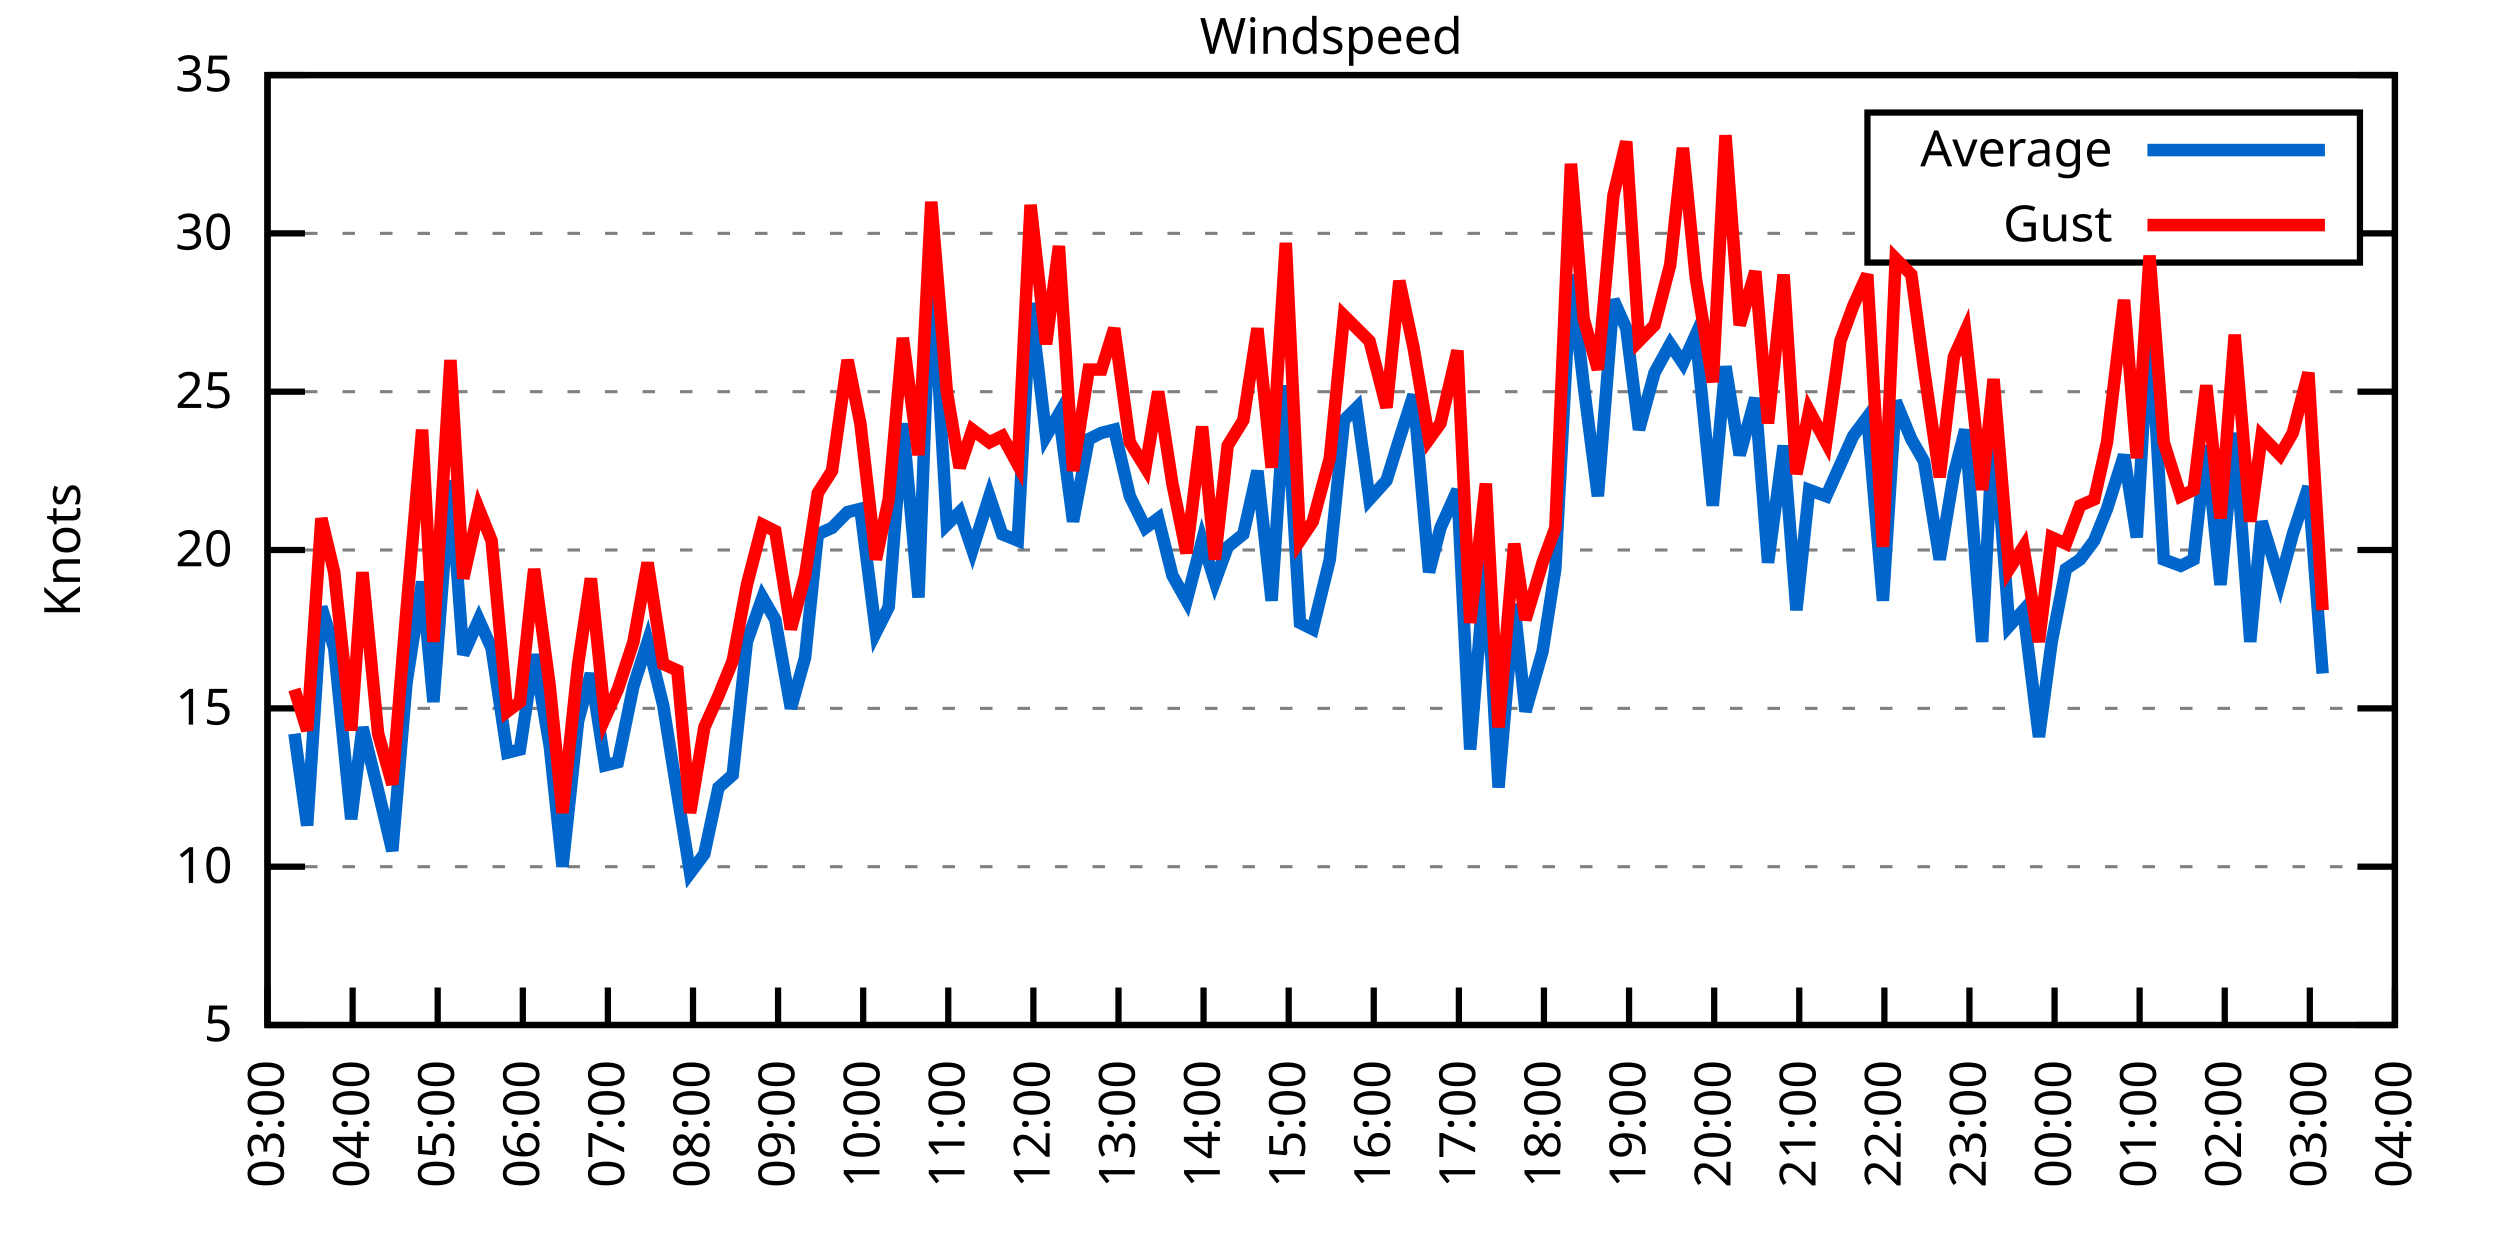
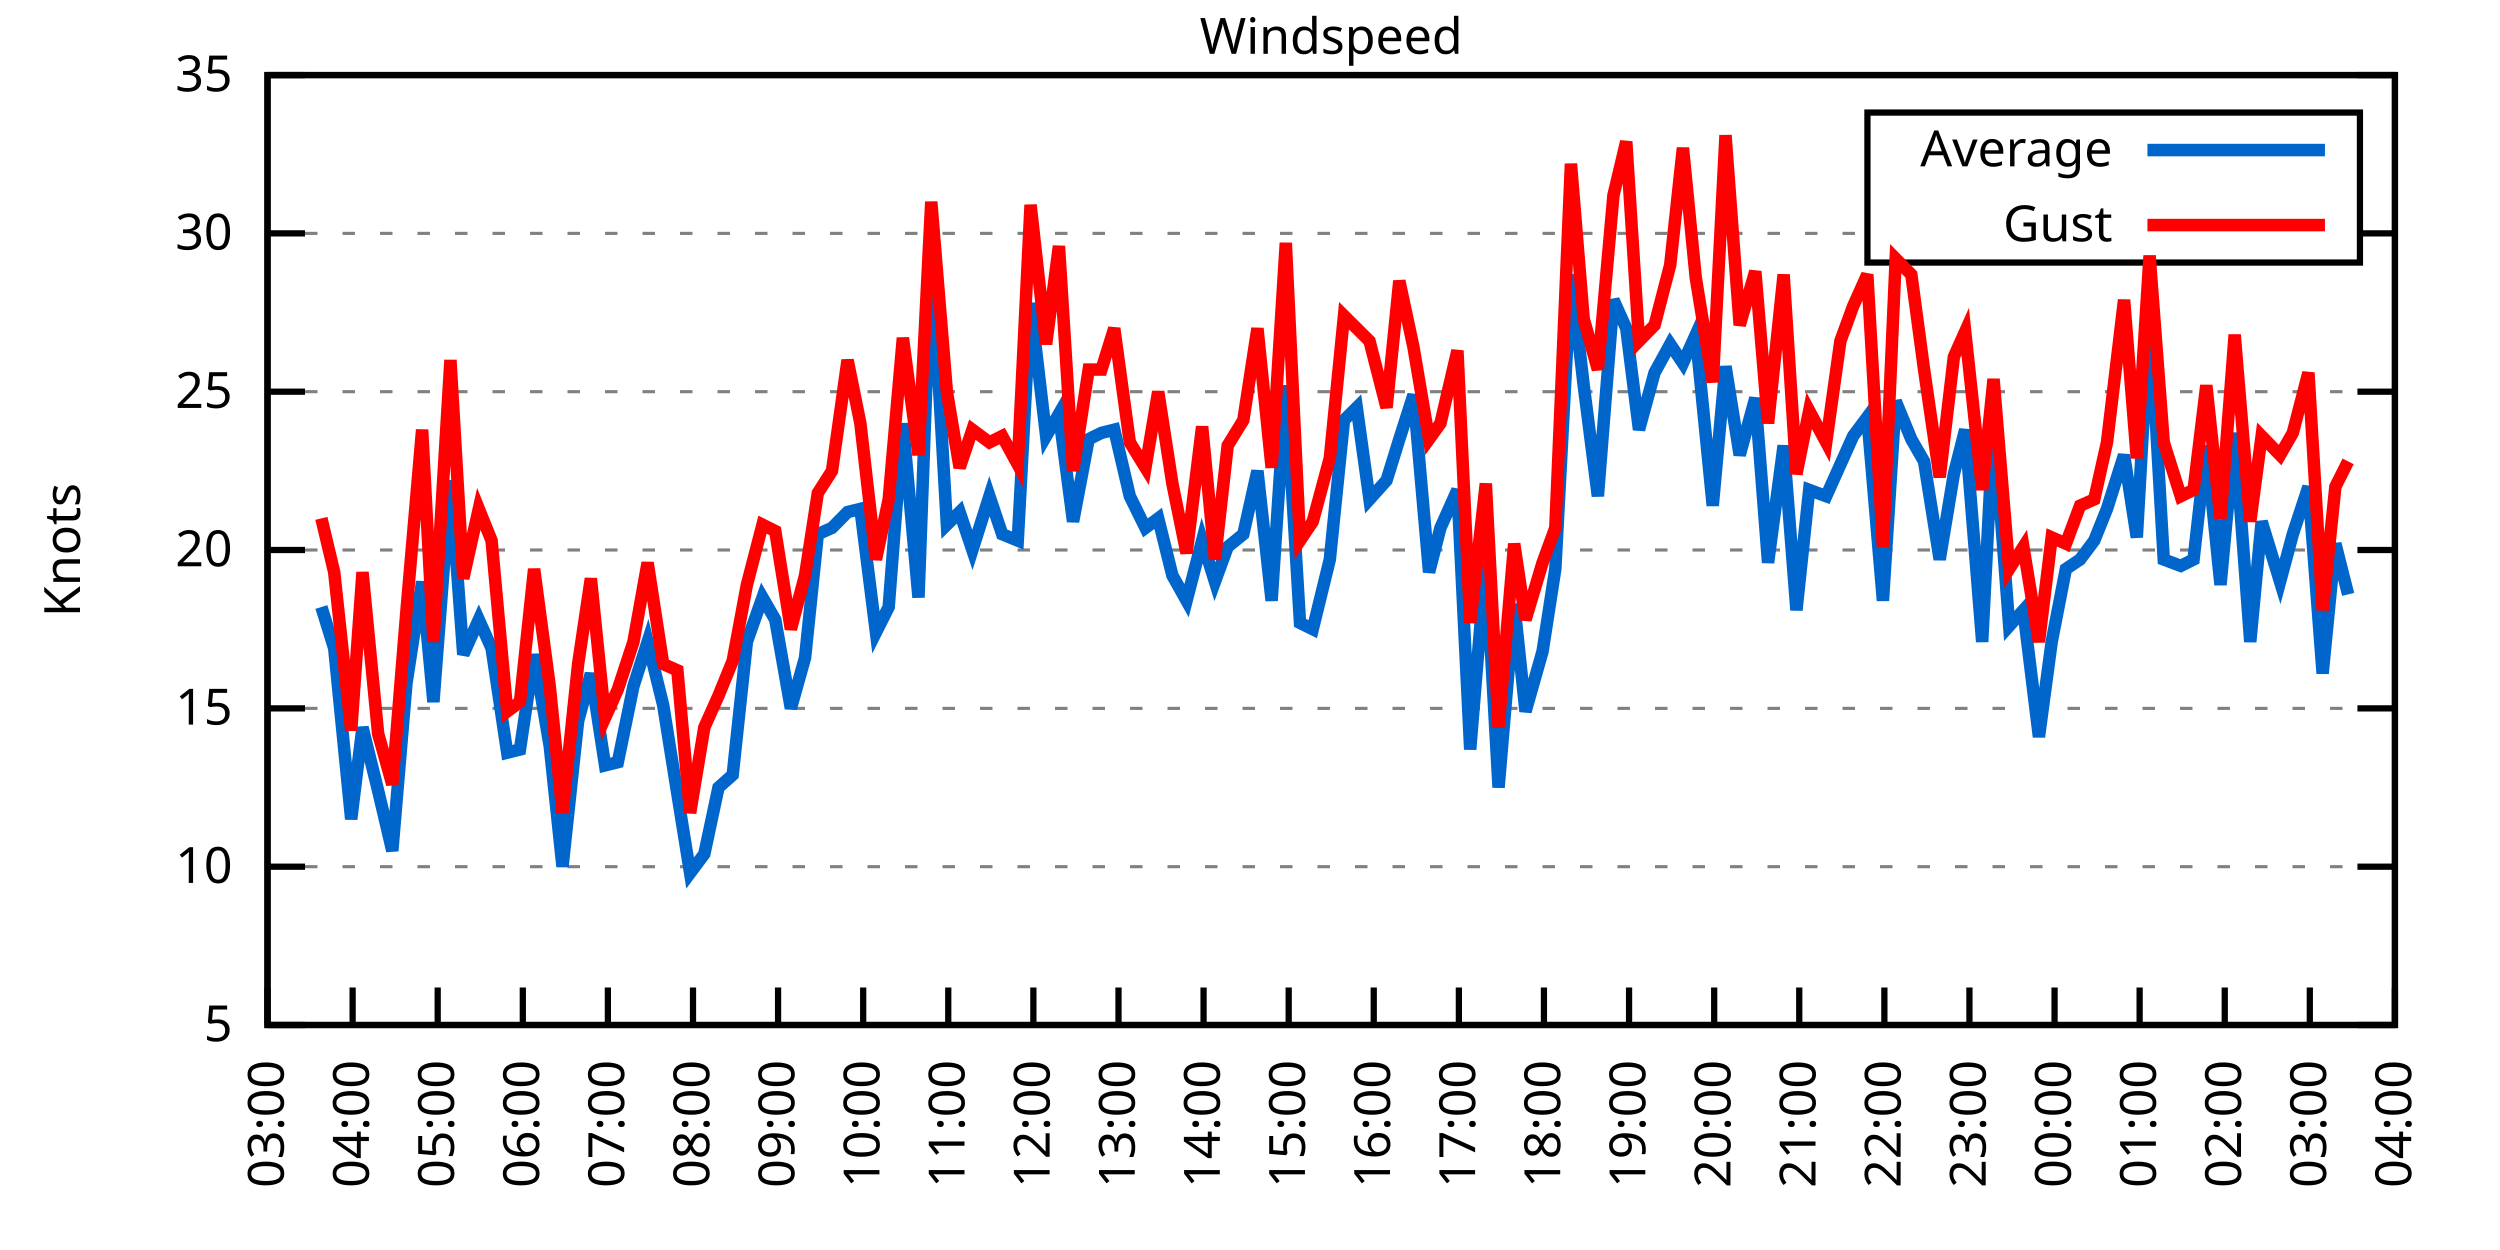
<svg xmlns="http://www.w3.org/2000/svg" xmlns:xlink="http://www.w3.org/1999/xlink" width="400" height="200" viewBox="0 0 400 200">
  <g id="gnuplot_canvas">
    <rect x="0" y="0" width="400" height="200" fill="none" />
    <defs>
      <circle id="gpDot" r="0.5" stroke-width="0.5" stroke="currentColor" />
      <path id="gpPt0" stroke-width="0.333" stroke="currentColor" d="M-1,0 h2 M0,-1 v2" />
      <path id="gpPt1" stroke-width="0.333" stroke="currentColor" d="M-1,-1 L1,1 M1,-1 L-1,1" />
      <path id="gpPt2" stroke-width="0.333" stroke="currentColor" d="M-1,0 L1,0 M0,-1 L0,1 M-1,-1 L1,1 M-1,1 L1,-1" />
      <rect id="gpPt3" stroke-width="0.333" stroke="currentColor" x="-1" y="-1" width="2" height="2" />
      <rect id="gpPt4" stroke-width="0.333" stroke="currentColor" fill="currentColor" x="-1" y="-1" width="2" height="2" />
      <circle id="gpPt5" stroke-width="0.333" stroke="currentColor" cx="0" cy="0" r="1" />
      <use xlink:href="#gpPt5" id="gpPt6" fill="currentColor" stroke="none" />
      <path id="gpPt7" stroke-width="0.333" stroke="currentColor" d="M0,-1.33 L-1.33,0.67 L1.33,0.67 z" />
      <use xlink:href="#gpPt7" id="gpPt8" fill="currentColor" stroke="none" />
      <use xlink:href="#gpPt7" id="gpPt9" stroke="currentColor" transform="rotate(180)" />
      <use xlink:href="#gpPt9" id="gpPt10" fill="currentColor" stroke="none" />
      <use xlink:href="#gpPt3" id="gpPt11" stroke="currentColor" transform="rotate(45)" />
      <use xlink:href="#gpPt11" id="gpPt12" fill="currentColor" stroke="none" />
      <path id="gpPt13" stroke-width="0.333" stroke="currentColor" d="M0,1.330 L1.265,0.411 L0.782,-1.067 L-0.782,-1.076 L-1.265,0.411 z" />
      <use xlink:href="#gpPt13" id="gpPt14" fill="currentColor" stroke="none" />
      <filter id="textbox" filterUnits="objectBoundingBox" x="0" y="0" height="1" width="1">
        <feFlood flood-color="white" flood-opacity="1" result="bgnd" />
        <feComposite in="SourceGraphic" in2="bgnd" operator="atop" />
      </filter>
      <filter id="greybox" filterUnits="objectBoundingBox" x="0" y="0" height="1" width="1">
        <feFlood flood-color="lightgrey" flood-opacity="1" result="grey" />
        <feComposite in="SourceGraphic" in2="grey" operator="atop" />
      </filter>
    </defs>
    <g fill="none" color="white" stroke="currentColor" stroke-width="1.00" stroke-linecap="butt" stroke-linejoin="miter">
</g>
    <g fill="none" color="black" stroke="currentColor" stroke-width="1.00" stroke-linecap="butt" stroke-linejoin="miter">
      <g stroke="none" shape-rendering="crispEdges">
        <polygon fill="rgb(255, 255, 255)" points="42.80,164.00 383.18,164.00 383.18,12.02 42.80,12.02 " />
      </g>
    </g>
    <g fill="none" color="black" stroke="currentColor" stroke-width="1.00" stroke-linecap="butt" stroke-linejoin="miter">
</g>
    <g fill="none" color="black" stroke="black" stroke-width="0.50" stroke-linecap="butt" stroke-linejoin="miter">
</g>
    <g fill="none" color="gray" stroke="currentColor" stroke-width="0.50" stroke-linecap="butt" stroke-linejoin="miter">
      <path stroke="gray" stroke-dasharray="2,4" class="gridline" d="M42.80,164.00 L383.19,164.00  " />
    </g>
    <g fill="none" color="gray" stroke="gray" stroke-width="1.00" stroke-linecap="butt" stroke-linejoin="miter">
</g>
    <g fill="none" color="black" stroke="currentColor" stroke-width="1.00" stroke-linecap="butt" stroke-linejoin="miter">
      <path stroke="black" d="M42.80,164.00 L48.80,164.00 M383.19,164.00 L377.19,164.00  " />
      <g transform="translate(37.20,166.60)" stroke="none" fill="black" font-family="Sans" font-size="8.00" text-anchor="end">
        <text>
          <tspan font-family="Sans"> 5</tspan>
        </text>
      </g>
    </g>
    <g fill="none" color="black" stroke="currentColor" stroke-width="1.00" stroke-linecap="butt" stroke-linejoin="miter">
</g>
    <g fill="none" color="black" stroke="black" stroke-width="0.50" stroke-linecap="butt" stroke-linejoin="miter">
</g>
    <g fill="none" color="gray" stroke="currentColor" stroke-width="0.50" stroke-linecap="butt" stroke-linejoin="miter">
      <path stroke="gray" stroke-dasharray="2,4" class="gridline" d="M42.80,138.67 L383.19,138.67  " />
    </g>
    <g fill="none" color="gray" stroke="gray" stroke-width="1.00" stroke-linecap="butt" stroke-linejoin="miter">
</g>
    <g fill="none" color="black" stroke="currentColor" stroke-width="1.00" stroke-linecap="butt" stroke-linejoin="miter">
      <path stroke="black" d="M42.80,138.67 L48.80,138.67 M383.19,138.67 L377.19,138.67  " />
      <g transform="translate(37.20,141.27)" stroke="none" fill="black" font-family="Sans" font-size="8.00" text-anchor="end">
        <text>
          <tspan font-family="Sans"> 10</tspan>
        </text>
      </g>
    </g>
    <g fill="none" color="black" stroke="currentColor" stroke-width="1.00" stroke-linecap="butt" stroke-linejoin="miter">
</g>
    <g fill="none" color="black" stroke="black" stroke-width="0.50" stroke-linecap="butt" stroke-linejoin="miter">
</g>
    <g fill="none" color="gray" stroke="currentColor" stroke-width="0.50" stroke-linecap="butt" stroke-linejoin="miter">
      <path stroke="gray" stroke-dasharray="2,4" class="gridline" d="M42.80,113.34 L383.19,113.34  " />
    </g>
    <g fill="none" color="gray" stroke="gray" stroke-width="1.00" stroke-linecap="butt" stroke-linejoin="miter">
</g>
    <g fill="none" color="black" stroke="currentColor" stroke-width="1.00" stroke-linecap="butt" stroke-linejoin="miter">
      <path stroke="black" d="M42.80,113.34 L48.80,113.34 M383.19,113.34 L377.19,113.34  " />
      <g transform="translate(37.20,115.94)" stroke="none" fill="black" font-family="Sans" font-size="8.00" text-anchor="end">
        <text>
          <tspan font-family="Sans"> 15</tspan>
        </text>
      </g>
    </g>
    <g fill="none" color="black" stroke="currentColor" stroke-width="1.00" stroke-linecap="butt" stroke-linejoin="miter">
</g>
    <g fill="none" color="black" stroke="black" stroke-width="0.50" stroke-linecap="butt" stroke-linejoin="miter">
</g>
    <g fill="none" color="gray" stroke="currentColor" stroke-width="0.50" stroke-linecap="butt" stroke-linejoin="miter">
      <path stroke="gray" stroke-dasharray="2,4" class="gridline" d="M42.80,88.00 L383.19,88.00  " />
    </g>
    <g fill="none" color="gray" stroke="gray" stroke-width="1.00" stroke-linecap="butt" stroke-linejoin="miter">
</g>
    <g fill="none" color="black" stroke="currentColor" stroke-width="1.00" stroke-linecap="butt" stroke-linejoin="miter">
      <path stroke="black" d="M42.80,88.00 L48.80,88.00 M383.19,88.00 L377.19,88.00  " />
      <g transform="translate(37.20,90.60)" stroke="none" fill="black" font-family="Sans" font-size="8.00" text-anchor="end">
        <text>
          <tspan font-family="Sans"> 20</tspan>
        </text>
      </g>
    </g>
    <g fill="none" color="black" stroke="currentColor" stroke-width="1.00" stroke-linecap="butt" stroke-linejoin="miter">
</g>
    <g fill="none" color="black" stroke="black" stroke-width="0.50" stroke-linecap="butt" stroke-linejoin="miter">
</g>
    <g fill="none" color="gray" stroke="currentColor" stroke-width="0.50" stroke-linecap="butt" stroke-linejoin="miter">
      <path stroke="gray" stroke-dasharray="2,4" class="gridline" d="M42.80,62.67 L383.19,62.67  " />
    </g>
    <g fill="none" color="gray" stroke="gray" stroke-width="1.00" stroke-linecap="butt" stroke-linejoin="miter">
</g>
    <g fill="none" color="black" stroke="currentColor" stroke-width="1.00" stroke-linecap="butt" stroke-linejoin="miter">
      <path stroke="black" d="M42.80,62.67 L48.80,62.67 M383.19,62.67 L377.19,62.67  " />
      <g transform="translate(37.20,65.27)" stroke="none" fill="black" font-family="Sans" font-size="8.00" text-anchor="end">
        <text>
          <tspan font-family="Sans"> 25</tspan>
        </text>
      </g>
    </g>
    <g fill="none" color="black" stroke="currentColor" stroke-width="1.00" stroke-linecap="butt" stroke-linejoin="miter">
</g>
    <g fill="none" color="black" stroke="black" stroke-width="0.50" stroke-linecap="butt" stroke-linejoin="miter">
</g>
    <g fill="none" color="gray" stroke="currentColor" stroke-width="0.50" stroke-linecap="butt" stroke-linejoin="miter">
      <path stroke="gray" stroke-dasharray="2,4" class="gridline" d="M42.80,37.34 L298.79,37.34 M377.59,37.34 L383.19,37.34  " />
    </g>
    <g fill="none" color="gray" stroke="gray" stroke-width="1.00" stroke-linecap="butt" stroke-linejoin="miter">
</g>
    <g fill="none" color="black" stroke="currentColor" stroke-width="1.00" stroke-linecap="butt" stroke-linejoin="miter">
      <path stroke="black" d="M42.80,37.34 L48.80,37.34 M383.19,37.34 L377.19,37.34  " />
      <g transform="translate(37.20,39.94)" stroke="none" fill="black" font-family="Sans" font-size="8.00" text-anchor="end">
        <text>
          <tspan font-family="Sans"> 30</tspan>
        </text>
      </g>
    </g>
    <g fill="none" color="black" stroke="currentColor" stroke-width="1.00" stroke-linecap="butt" stroke-linejoin="miter">
</g>
    <g fill="none" color="black" stroke="black" stroke-width="0.50" stroke-linecap="butt" stroke-linejoin="miter">
</g>
    <g fill="none" color="gray" stroke="currentColor" stroke-width="0.50" stroke-linecap="butt" stroke-linejoin="miter">
      <path stroke="gray" stroke-dasharray="2,4" class="gridline" d="M42.80,12.01 L383.19,12.01  " />
    </g>
    <g fill="none" color="gray" stroke="gray" stroke-width="1.00" stroke-linecap="butt" stroke-linejoin="miter">
</g>
    <g fill="none" color="black" stroke="currentColor" stroke-width="1.00" stroke-linecap="butt" stroke-linejoin="miter">
      <path stroke="black" d="M42.80,12.01 L48.80,12.01 M383.19,12.01 L377.19,12.01  " />
      <g transform="translate(37.20,14.61)" stroke="none" fill="black" font-family="Sans" font-size="8.00" text-anchor="end">
        <text>
          <tspan font-family="Sans"> 35</tspan>
        </text>
      </g>
    </g>
    <g fill="none" color="black" stroke="currentColor" stroke-width="1.00" stroke-linecap="butt" stroke-linejoin="miter">
      <path stroke="black" d="M42.80,164.00 L42.80,158.00  " />
      <g transform="translate(45.40,169.60) rotate(270.00)" stroke="none" fill="black" font-family="Sans" font-size="8.00" text-anchor="end">
        <text>
          <tspan font-family="Sans">03:00</tspan>
        </text>
      </g>
    </g>
    <g fill="none" color="black" stroke="currentColor" stroke-width="1.00" stroke-linecap="butt" stroke-linejoin="miter">
      <path stroke="black" d="M56.42,164.00 L56.42,158.00  " />
      <g transform="translate(59.02,169.60) rotate(270.00)" stroke="none" fill="black" font-family="Sans" font-size="8.00" text-anchor="end">
        <text>
          <tspan font-family="Sans">04:00</tspan>
        </text>
      </g>
    </g>
    <g fill="none" color="black" stroke="currentColor" stroke-width="1.00" stroke-linecap="butt" stroke-linejoin="miter">
      <path stroke="black" d="M70.03,164.00 L70.03,158.00  " />
      <g transform="translate(72.63,169.60) rotate(270.00)" stroke="none" fill="black" font-family="Sans" font-size="8.00" text-anchor="end">
        <text>
          <tspan font-family="Sans">05:00</tspan>
        </text>
      </g>
    </g>
    <g fill="none" color="black" stroke="currentColor" stroke-width="1.00" stroke-linecap="butt" stroke-linejoin="miter">
      <path stroke="black" d="M83.65,164.00 L83.65,158.00  " />
      <g transform="translate(86.25,169.60) rotate(270.00)" stroke="none" fill="black" font-family="Sans" font-size="8.00" text-anchor="end">
        <text>
          <tspan font-family="Sans">06:00</tspan>
        </text>
      </g>
    </g>
    <g fill="none" color="black" stroke="currentColor" stroke-width="1.00" stroke-linecap="butt" stroke-linejoin="miter">
      <path stroke="black" d="M97.26,164.00 L97.26,158.00  " />
      <g transform="translate(99.86,169.60) rotate(270.00)" stroke="none" fill="black" font-family="Sans" font-size="8.00" text-anchor="end">
        <text>
          <tspan font-family="Sans">07:00</tspan>
        </text>
      </g>
    </g>
    <g fill="none" color="black" stroke="currentColor" stroke-width="1.00" stroke-linecap="butt" stroke-linejoin="miter">
      <path stroke="black" d="M110.88,164.00 L110.88,158.00  " />
      <g transform="translate(113.48,169.60) rotate(270.00)" stroke="none" fill="black" font-family="Sans" font-size="8.00" text-anchor="end">
        <text>
          <tspan font-family="Sans">08:00</tspan>
        </text>
      </g>
    </g>
    <g fill="none" color="black" stroke="currentColor" stroke-width="1.00" stroke-linecap="butt" stroke-linejoin="miter">
      <path stroke="black" d="M124.49,164.00 L124.49,158.00  " />
      <g transform="translate(127.09,169.60) rotate(270.00)" stroke="none" fill="black" font-family="Sans" font-size="8.00" text-anchor="end">
        <text>
          <tspan font-family="Sans">09:00</tspan>
        </text>
      </g>
    </g>
    <g fill="none" color="black" stroke="currentColor" stroke-width="1.00" stroke-linecap="butt" stroke-linejoin="miter">
      <path stroke="black" d="M138.11,164.00 L138.11,158.00  " />
      <g transform="translate(140.71,169.60) rotate(270.00)" stroke="none" fill="black" font-family="Sans" font-size="8.00" text-anchor="end">
        <text>
          <tspan font-family="Sans">10:00</tspan>
        </text>
      </g>
    </g>
    <g fill="none" color="black" stroke="currentColor" stroke-width="1.00" stroke-linecap="butt" stroke-linejoin="miter">
      <path stroke="black" d="M151.72,164.00 L151.72,158.00  " />
      <g transform="translate(154.32,169.60) rotate(270.00)" stroke="none" fill="black" font-family="Sans" font-size="8.00" text-anchor="end">
        <text>
          <tspan font-family="Sans">11:00</tspan>
        </text>
      </g>
    </g>
    <g fill="none" color="black" stroke="currentColor" stroke-width="1.00" stroke-linecap="butt" stroke-linejoin="miter">
      <path stroke="black" d="M165.34,164.00 L165.34,158.00  " />
      <g transform="translate(167.94,169.60) rotate(270.00)" stroke="none" fill="black" font-family="Sans" font-size="8.00" text-anchor="end">
        <text>
          <tspan font-family="Sans">12:00</tspan>
        </text>
      </g>
    </g>
    <g fill="none" color="black" stroke="currentColor" stroke-width="1.00" stroke-linecap="butt" stroke-linejoin="miter">
      <path stroke="black" d="M178.96,164.00 L178.96,158.00  " />
      <g transform="translate(181.56,169.60) rotate(270.00)" stroke="none" fill="black" font-family="Sans" font-size="8.00" text-anchor="end">
        <text>
          <tspan font-family="Sans">13:00</tspan>
        </text>
      </g>
    </g>
    <g fill="none" color="black" stroke="currentColor" stroke-width="1.00" stroke-linecap="butt" stroke-linejoin="miter">
      <path stroke="black" d="M192.57,164.00 L192.57,158.00  " />
      <g transform="translate(195.17,169.60) rotate(270.00)" stroke="none" fill="black" font-family="Sans" font-size="8.00" text-anchor="end">
        <text>
          <tspan font-family="Sans">14:00</tspan>
        </text>
      </g>
    </g>
    <g fill="none" color="black" stroke="currentColor" stroke-width="1.00" stroke-linecap="butt" stroke-linejoin="miter">
      <path stroke="black" d="M206.19,164.00 L206.19,158.00  " />
      <g transform="translate(208.79,169.60) rotate(270.00)" stroke="none" fill="black" font-family="Sans" font-size="8.00" text-anchor="end">
        <text>
          <tspan font-family="Sans">15:00</tspan>
        </text>
      </g>
    </g>
    <g fill="none" color="black" stroke="currentColor" stroke-width="1.00" stroke-linecap="butt" stroke-linejoin="miter">
      <path stroke="black" d="M219.80,164.00 L219.80,158.00  " />
      <g transform="translate(222.40,169.60) rotate(270.00)" stroke="none" fill="black" font-family="Sans" font-size="8.00" text-anchor="end">
        <text>
          <tspan font-family="Sans">16:00</tspan>
        </text>
      </g>
    </g>
    <g fill="none" color="black" stroke="currentColor" stroke-width="1.00" stroke-linecap="butt" stroke-linejoin="miter">
      <path stroke="black" d="M233.42,164.00 L233.42,158.00  " />
      <g transform="translate(236.02,169.60) rotate(270.00)" stroke="none" fill="black" font-family="Sans" font-size="8.00" text-anchor="end">
        <text>
          <tspan font-family="Sans">17:00</tspan>
        </text>
      </g>
    </g>
    <g fill="none" color="black" stroke="currentColor" stroke-width="1.00" stroke-linecap="butt" stroke-linejoin="miter">
      <path stroke="black" d="M247.03,164.00 L247.03,158.00  " />
      <g transform="translate(249.63,169.60) rotate(270.00)" stroke="none" fill="black" font-family="Sans" font-size="8.00" text-anchor="end">
        <text>
          <tspan font-family="Sans">18:00</tspan>
        </text>
      </g>
    </g>
    <g fill="none" color="black" stroke="currentColor" stroke-width="1.00" stroke-linecap="butt" stroke-linejoin="miter">
      <path stroke="black" d="M260.65,164.00 L260.65,158.00  " />
      <g transform="translate(263.25,169.60) rotate(270.00)" stroke="none" fill="black" font-family="Sans" font-size="8.00" text-anchor="end">
        <text>
          <tspan font-family="Sans">19:00</tspan>
        </text>
      </g>
    </g>
    <g fill="none" color="black" stroke="currentColor" stroke-width="1.00" stroke-linecap="butt" stroke-linejoin="miter">
      <path stroke="black" d="M274.27,164.00 L274.27,158.00  " />
      <g transform="translate(276.87,169.60) rotate(270.00)" stroke="none" fill="black" font-family="Sans" font-size="8.00" text-anchor="end">
        <text>
          <tspan font-family="Sans">20:00</tspan>
        </text>
      </g>
    </g>
    <g fill="none" color="black" stroke="currentColor" stroke-width="1.00" stroke-linecap="butt" stroke-linejoin="miter">
      <path stroke="black" d="M287.88,164.00 L287.88,158.00  " />
      <g transform="translate(290.48,169.60) rotate(270.00)" stroke="none" fill="black" font-family="Sans" font-size="8.00" text-anchor="end">
        <text>
          <tspan font-family="Sans">21:00</tspan>
        </text>
      </g>
    </g>
    <g fill="none" color="black" stroke="currentColor" stroke-width="1.00" stroke-linecap="butt" stroke-linejoin="miter">
      <path stroke="black" d="M301.50,164.00 L301.50,158.00  " />
      <g transform="translate(304.10,169.60) rotate(270.00)" stroke="none" fill="black" font-family="Sans" font-size="8.00" text-anchor="end">
        <text>
          <tspan font-family="Sans">22:00</tspan>
        </text>
      </g>
    </g>
    <g fill="none" color="black" stroke="currentColor" stroke-width="1.00" stroke-linecap="butt" stroke-linejoin="miter">
      <path stroke="black" d="M315.11,164.00 L315.11,158.00  " />
      <g transform="translate(317.71,169.60) rotate(270.00)" stroke="none" fill="black" font-family="Sans" font-size="8.00" text-anchor="end">
        <text>
          <tspan font-family="Sans">23:00</tspan>
        </text>
      </g>
    </g>
    <g fill="none" color="black" stroke="currentColor" stroke-width="1.00" stroke-linecap="butt" stroke-linejoin="miter">
      <path stroke="black" d="M328.73,164.00 L328.73,158.00  " />
      <g transform="translate(331.33,169.60) rotate(270.00)" stroke="none" fill="black" font-family="Sans" font-size="8.00" text-anchor="end">
        <text>
          <tspan font-family="Sans">00:00</tspan>
        </text>
      </g>
    </g>
    <g fill="none" color="black" stroke="currentColor" stroke-width="1.00" stroke-linecap="butt" stroke-linejoin="miter">
      <path stroke="black" d="M342.34,164.00 L342.34,158.00  " />
      <g transform="translate(344.94,169.60) rotate(270.00)" stroke="none" fill="black" font-family="Sans" font-size="8.00" text-anchor="end">
        <text>
          <tspan font-family="Sans">01:00</tspan>
        </text>
      </g>
    </g>
    <g fill="none" color="black" stroke="currentColor" stroke-width="1.00" stroke-linecap="butt" stroke-linejoin="miter">
      <path stroke="black" d="M355.96,164.00 L355.96,158.00  " />
      <g transform="translate(358.56,169.60) rotate(270.00)" stroke="none" fill="black" font-family="Sans" font-size="8.00" text-anchor="end">
        <text>
          <tspan font-family="Sans">02:00</tspan>
        </text>
      </g>
    </g>
    <g fill="none" color="black" stroke="currentColor" stroke-width="1.00" stroke-linecap="butt" stroke-linejoin="miter">
      <path stroke="black" d="M369.57,164.00 L369.57,158.00  " />
      <g transform="translate(372.17,169.60) rotate(270.00)" stroke="none" fill="black" font-family="Sans" font-size="8.00" text-anchor="end">
        <text>
          <tspan font-family="Sans">03:00</tspan>
        </text>
      </g>
    </g>
    <g fill="none" color="black" stroke="currentColor" stroke-width="1.00" stroke-linecap="butt" stroke-linejoin="miter">
      <path stroke="black" d="M383.19,164.00 L383.19,158.00  " />
      <g transform="translate(385.79,169.60) rotate(270.00)" stroke="none" fill="black" font-family="Sans" font-size="8.00" text-anchor="end">
        <text>
          <tspan font-family="Sans">04:00</tspan>
        </text>
      </g>
    </g>
    <g fill="none" color="black" stroke="currentColor" stroke-width="1.00" stroke-linecap="butt" stroke-linejoin="miter">
</g>
    <g fill="none" color="black" stroke="currentColor" stroke-width="1.00" stroke-linecap="butt" stroke-linejoin="miter">
      <path stroke="black" d="M42.80,12.01 L42.80,164.00 L383.19,164.00 L383.19,12.01 L42.80,12.01 Z  " />
    </g>
    <g fill="none" color="black" stroke="currentColor" stroke-width="1.00" stroke-linecap="butt" stroke-linejoin="miter">
</g>
    <g fill="none" color="black" stroke="currentColor" stroke-width="1.00" stroke-linecap="butt" stroke-linejoin="miter">
      <path stroke="black" d="M298.79,42.01 L298.79,18.01 L377.59,18.01 L377.59,42.01 L298.79,42.01 Z  " />
    </g>
    <g id="Windspeed_plot_1">
      <g fill="none" color="white" stroke="black" stroke-width="2.00" stroke-linecap="butt" stroke-linejoin="miter">
</g>
      <g fill="none" color="black" stroke="currentColor" stroke-width="2.00" stroke-linecap="butt" stroke-linejoin="miter">
        <g transform="translate(337.99,26.61)" stroke="none" fill="black" font-family="Sans" font-size="8.00" text-anchor="end">
          <text>
            <tspan font-family="Sans">Average</tspan>
          </text>
        </g>
      </g>
      <g fill="none" color="black" stroke="currentColor" stroke-width="2.00" stroke-linecap="butt" stroke-linejoin="miter">
-         <path stroke="rgb(  0, 102, 204)" d="M343.59,24.01 L371.99,24.01 M47.11,117.39 L49.15,132.08 L51.42,97.12 L53.47,103.71 L56.19,131.07 L58.00,116.38   L60.50,126.51 L62.77,136.14 L65.04,109.28 L67.54,93.07 L69.35,112.32 L72.07,76.86 L74.12,104.72 L76.61,99.15   L78.65,103.71 L81.15,120.43 L83.19,119.92 L85.46,104.72 L87.96,119.42 L90.00,138.67 L92.50,115.36 L94.54,107.76   L96.81,122.46 L98.85,121.95 L101.35,109.79 L103.62,102.70 L106.11,112.83 L108.38,127.02 L110.42,139.68 L112.69,136.64   L114.96,126.00 L117.23,123.98 L119.50,102.70 L122.00,95.60 L124.04,99.15 L126.54,113.34 L128.81,105.23 L130.85,85.47   L133.12,84.46 L135.61,81.93 L137.66,81.42 L140.15,101.18 L142.19,97.12 L144.46,67.74 L146.96,95.60 L149.00,40.38   L151.50,83.95 L153.54,81.93 L155.58,88.00 L158.31,79.39 L160.35,85.47 L162.84,86.49 L164.89,48.49 L167.38,69.77   L169.43,66.22 L171.69,83.45 L174.19,70.27 L176.23,69.26 L178.28,68.75 L180.77,79.39 L183.27,84.46 L185.31,82.94   L187.58,92.06 L189.85,96.11 L192.34,86.49 L194.39,93.07 L196.43,87.50 L198.93,85.47 L201.19,75.34 L203.46,96.11   L205.73,61.66 L208.00,99.66 L210.04,100.67 L212.77,89.52 L215.04,67.23 L217.08,65.21 L219.12,79.90 L221.85,76.86   L223.89,70.27 L226.16,63.18 L228.65,91.55 L230.47,84.46 L233.19,78.38 L235.23,119.92 L237.73,89.52 L239.77,126.00   L242.27,96.62 L244.08,113.84 L246.81,104.22 L248.85,91.04 L251.35,43.93 L253.39,61.66 L255.66,79.39 L258.15,47.98   L260.20,52.54 L262.24,68.75 L264.73,59.63 L267.23,55.07 L269.27,58.11 L271.32,53.55 L274.04,80.91 L276.08,58.62   L278.35,72.81 L280.85,63.69 L282.89,90.03 L285.38,71.29 L287.43,97.63 L289.47,78.38 L292.19,79.39 L294.46,74.33   L296.50,69.77 L298.77,66.73 L301.27,96.11 L303.31,64.19 L305.81,70.27 L307.85,73.82 L310.35,89.52 L312.62,75.85   L314.43,68.75 L317.15,102.70 L318.97,67.23 L321.47,100.16 L323.74,97.63 L326.23,117.90 L328.27,102.70 L330.54,91.04   L332.81,89.52 L335.08,86.49 L337.12,81.42 L339.85,72.81 L341.89,85.98 L343.93,50.01 L346.20,89.52 L348.92,90.54   L350.97,89.52 L353.01,71.29 L355.28,93.58 L357.55,69.26 L360.04,102.70 L361.86,83.45 L364.81,93.07 L366.85,85.47   L369.35,77.87 L371.62,107.76  " />
+         <path stroke="rgb(  0, 102, 204)" d="M343.59,24.01 L371.99,24.01 M51.42,97.12 L53.47,103.71 L56.19,131.07 L58.00,116.38 L60.50,126.51 L62.77,136.14   L65.04,109.28 L67.54,93.07 L69.35,112.32 L72.07,76.86 L74.12,104.72 L76.61,99.15 L78.65,103.71 L81.15,120.43   L83.19,119.92 L85.46,104.72 L87.96,119.42 L90.00,138.67 L92.50,115.36 L94.54,107.76 L96.81,122.46 L98.85,121.95   L101.35,109.79 L103.62,102.70 L106.11,112.83 L108.38,127.02 L110.42,139.68 L112.69,136.64 L114.96,126.00 L117.23,123.98   L119.50,102.70 L122.00,95.60 L124.04,99.15 L126.54,113.34 L128.81,105.23 L130.85,85.47 L133.12,84.46 L135.61,81.93   L137.66,81.42 L140.15,101.18 L142.19,97.12 L144.46,67.74 L146.96,95.60 L149.00,40.38 L151.50,83.95 L153.54,81.93   L155.58,88.00 L158.31,79.39 L160.35,85.47 L162.84,86.49 L164.89,48.49 L167.38,69.77 L169.43,66.22 L171.69,83.45   L174.19,70.27 L176.23,69.26 L178.28,68.75 L180.77,79.39 L183.27,84.46 L185.31,82.94 L187.58,92.06 L189.85,96.11   L192.34,86.49 L194.39,93.07 L196.43,87.50 L198.93,85.47 L201.19,75.34 L203.46,96.11 L205.73,61.66 L208.00,99.66   L210.04,100.67 L212.77,89.52 L215.04,67.23 L217.08,65.21 L219.12,79.90 L221.85,76.86 L223.89,70.27 L226.16,63.18   L228.65,91.55 L230.47,84.46 L233.19,78.38 L235.23,119.92 L237.73,89.52 L239.77,126.00 L242.27,96.62 L244.08,113.84   L246.81,104.22 L248.85,91.04 L251.35,43.93 L253.39,61.66 L255.66,79.39 L258.15,47.98 L260.20,52.54 L262.24,68.75   L264.73,59.63 L267.23,55.07 L269.27,58.11 L271.32,53.55 L274.04,80.91 L276.08,58.62 L278.35,72.81 L280.85,63.69   L282.89,90.03 L285.38,71.29 L287.43,97.63 L289.47,78.38 L292.19,79.39 L294.46,74.33 L296.50,69.77 L298.77,66.73   L301.27,96.11 L303.31,64.19 L305.81,70.27 L307.85,73.82 L310.35,89.52 L312.62,75.85 L314.43,68.75 L317.15,102.70   L318.97,67.23 L321.47,100.16 L323.74,97.63 L326.23,117.90 L328.27,102.70 L330.54,91.04 L332.81,89.52 L335.08,86.49   L337.12,81.42 L339.85,72.81 L341.89,85.98 L343.93,50.01 L346.20,89.52 L348.92,90.54 L350.97,89.52 L353.01,71.29   L355.28,93.58 L357.55,69.26 L360.04,102.70 L361.86,83.45 L364.81,93.07 L366.85,85.47 L369.35,77.87 L371.62,107.76   L373.66,86.99 L375.70,95.10  " />
      </g>
    </g>
    <g id="Windspeed_plot_2">
      <g fill="none" color="black" stroke="currentColor" stroke-width="2.00" stroke-linecap="butt" stroke-linejoin="miter">
        <g transform="translate(337.99,38.61)" stroke="none" fill="black" font-family="Sans" font-size="8.00" text-anchor="end">
          <text>
            <tspan font-family="Sans">Gust</tspan>
          </text>
        </g>
      </g>
      <g fill="none" color="black" stroke="currentColor" stroke-width="2.00" stroke-linecap="butt" stroke-linejoin="miter">
-         <path stroke="rgb(255,   0,   0)" d="M343.59,36.01 L371.99,36.01 M47.11,110.30 L49.15,116.88 L51.42,82.94 L53.47,91.55 L56.19,116.88 L58.00,91.55   L60.50,117.39 L62.77,125.50 L65.04,97.63 L67.54,68.75 L69.35,102.70 L72.07,57.61 L74.12,92.56 L76.61,81.42   L78.65,86.49 L81.15,113.84 L83.19,112.32 L85.46,91.04 L87.96,109.79 L90.00,130.06 L92.50,106.24 L94.54,92.56   L96.81,114.86 L98.85,110.30 L101.35,102.70 L103.62,90.03 L106.11,106.24 L108.38,107.26 L110.42,130.06 L112.69,116.38   L114.96,111.31 L117.23,105.74 L119.50,93.58 L122.00,83.95 L124.04,84.97 L126.54,100.67 L128.81,92.06 L130.85,78.89   L133.12,75.34 L135.61,57.61 L137.66,67.74 L140.15,89.52 L142.19,79.90 L144.46,54.06 L146.96,72.81 L149.00,32.28   L151.50,62.67 L153.54,74.83 L155.58,68.75 L158.31,70.78 L160.35,69.77 L162.84,74.33 L164.89,32.78 L167.38,55.07   L169.43,39.37 L171.69,75.34 L174.19,59.13 L176.23,59.13 L178.28,52.54 L180.77,70.78 L183.27,74.83 L185.31,62.67   L187.58,77.37 L189.85,88.51 L192.34,68.25 L194.39,89.52 L196.43,71.29 L198.93,67.23 L201.19,52.54 L203.46,74.83   L205.73,38.86 L208.00,86.49 L210.04,83.45 L212.77,73.31 L215.04,50.51 L217.08,52.54 L219.12,54.57 L221.85,65.21   L223.89,44.94 L226.16,55.58 L228.65,70.27 L230.47,67.74 L233.19,56.09 L235.23,99.66 L237.73,77.37 L239.77,116.38   L242.27,86.99 L244.08,99.15 L246.81,90.03 L248.85,84.46 L251.35,26.20 L253.39,51.02 L255.66,59.13 L258.15,31.26   L260.20,22.65 L262.24,54.57 L264.73,52.03 L267.23,42.41 L269.27,23.66 L271.32,44.43 L274.04,61.15 L276.08,21.64   L278.35,52.03 L280.85,43.42 L282.89,67.74 L285.38,43.93 L287.43,75.85 L289.47,65.71 L292.19,70.78 L294.46,54.57   L296.50,48.99 L298.77,43.93 L301.27,87.50 L303.31,41.39 L305.81,43.93 L307.85,59.13 L310.35,76.35 L312.62,57.10   L314.43,53.05 L317.15,78.38 L318.97,60.65 L321.47,91.04 L323.74,87.50 L326.23,102.70 L328.27,85.98 L330.54,86.99   L332.81,80.91 L335.08,79.90 L337.12,70.78 L339.85,47.98 L341.89,73.31 L343.93,40.89 L346.20,70.78 L348.92,79.39   L350.97,78.38 L353.01,61.66 L355.28,82.94 L357.55,53.55 L360.04,83.45 L361.86,69.77 L364.81,72.81 L366.85,69.26   L369.35,59.63 L371.62,97.63  " />
+         <path stroke="rgb(255,   0,   0)" d="M343.59,36.01 L371.99,36.01 M51.42,82.94 L53.47,91.55 L56.19,116.88 L58.00,91.55 L60.50,117.39 L62.77,125.50   L65.04,97.63 L67.54,68.75 L69.35,102.70 L72.07,57.61 L74.12,92.56 L76.61,81.42 L78.65,86.49 L81.15,113.84   L83.19,112.32 L85.46,91.04 L87.96,109.79 L90.00,130.06 L92.50,106.24 L94.54,92.56 L96.81,114.86 L98.85,110.30   L101.35,102.70 L103.62,90.03 L106.11,106.24 L108.38,107.26 L110.42,130.06 L112.69,116.38 L114.96,111.31 L117.23,105.74   L119.50,93.58 L122.00,83.95 L124.04,84.97 L126.54,100.67 L128.81,92.06 L130.85,78.89 L133.12,75.34 L135.61,57.61   L137.66,67.74 L140.15,89.52 L142.19,79.90 L144.46,54.06 L146.96,72.81 L149.00,32.28 L151.50,62.67 L153.54,74.83   L155.58,68.75 L158.31,70.78 L160.35,69.77 L162.84,74.33 L164.89,32.78 L167.38,55.07 L169.43,39.37 L171.69,75.34   L174.19,59.13 L176.23,59.13 L178.28,52.54 L180.77,70.78 L183.27,74.83 L185.31,62.67 L187.58,77.37 L189.85,88.51   L192.34,68.25 L194.39,89.52 L196.43,71.29 L198.93,67.23 L201.19,52.54 L203.46,74.83 L205.73,38.86 L208.00,86.49   L210.04,83.45 L212.77,73.31 L215.04,50.51 L217.08,52.54 L219.12,54.57 L221.85,65.21 L223.89,44.94 L226.16,55.58   L228.65,70.27 L230.47,67.74 L233.19,56.09 L235.23,99.66 L237.73,77.37 L239.77,116.38 L242.27,86.99 L244.08,99.15   L246.81,90.03 L248.85,84.46 L251.35,26.20 L253.39,51.02 L255.66,59.13 L258.15,31.26 L260.20,22.65 L262.24,54.57   L264.73,52.03 L267.23,42.41 L269.27,23.66 L271.32,44.43 L274.04,61.15 L276.08,21.64 L278.35,52.03 L280.85,43.42   L282.89,67.74 L285.38,43.93 L287.43,75.85 L289.47,65.71 L292.19,70.78 L294.46,54.57 L296.50,48.99 L298.77,43.93   L301.27,87.50 L303.31,41.39 L305.81,43.93 L307.85,59.13 L310.35,76.35 L312.62,57.10 L314.43,53.05 L317.15,78.38   L318.97,60.65 L321.47,91.04 L323.74,87.50 L326.23,102.70 L328.27,85.98 L330.54,86.99 L332.81,80.91 L335.08,79.90   L337.12,70.78 L339.85,47.98 L341.89,73.31 L343.93,40.89 L346.20,70.78 L348.92,79.39 L350.97,78.38 L353.01,61.66   L355.28,82.94 L357.55,53.55 L360.04,83.45 L361.86,69.77 L364.81,72.81 L366.85,69.26 L369.35,59.63 L371.62,97.63   L373.66,77.87 L375.70,73.82  " />
      </g>
    </g>
    <g fill="none" color="black" stroke="currentColor" stroke-width="2.00" stroke-linecap="butt" stroke-linejoin="miter">
</g>
    <g fill="none" color="black" stroke="black" stroke-width="1.00" stroke-linecap="butt" stroke-linejoin="miter">
</g>
    <g fill="none" color="black" stroke="currentColor" stroke-width="1.00" stroke-linecap="butt" stroke-linejoin="miter">
      <path stroke="black" d="M42.80,12.01 L42.80,164.00 L383.19,164.00 L383.19,12.01 L42.80,12.01 Z  " />
      <g transform="translate(12.80,88.01) rotate(270.00)" stroke="none" fill="black" font-family="Sans" font-size="8.00" text-anchor="middle">
        <text>
          <tspan font-family="Sans">Knots</tspan>
        </text>
      </g>
    </g>
    <g fill="none" color="black" stroke="currentColor" stroke-width="1.00" stroke-linecap="butt" stroke-linejoin="miter">
</g>
    <g fill="none" color="black" stroke="currentColor" stroke-width="1.00" stroke-linecap="butt" stroke-linejoin="miter">
      <g transform="translate(212.99,8.61)" stroke="none" fill="black" font-family="Sans" font-size="8.00" text-anchor="middle">
        <text>
          <tspan font-family="Sans">Windspeed</tspan>
        </text>
      </g>
    </g>
    <g fill="none" color="black" stroke="currentColor" stroke-width="1.00" stroke-linecap="butt" stroke-linejoin="miter">
</g>
  </g>
</svg>
